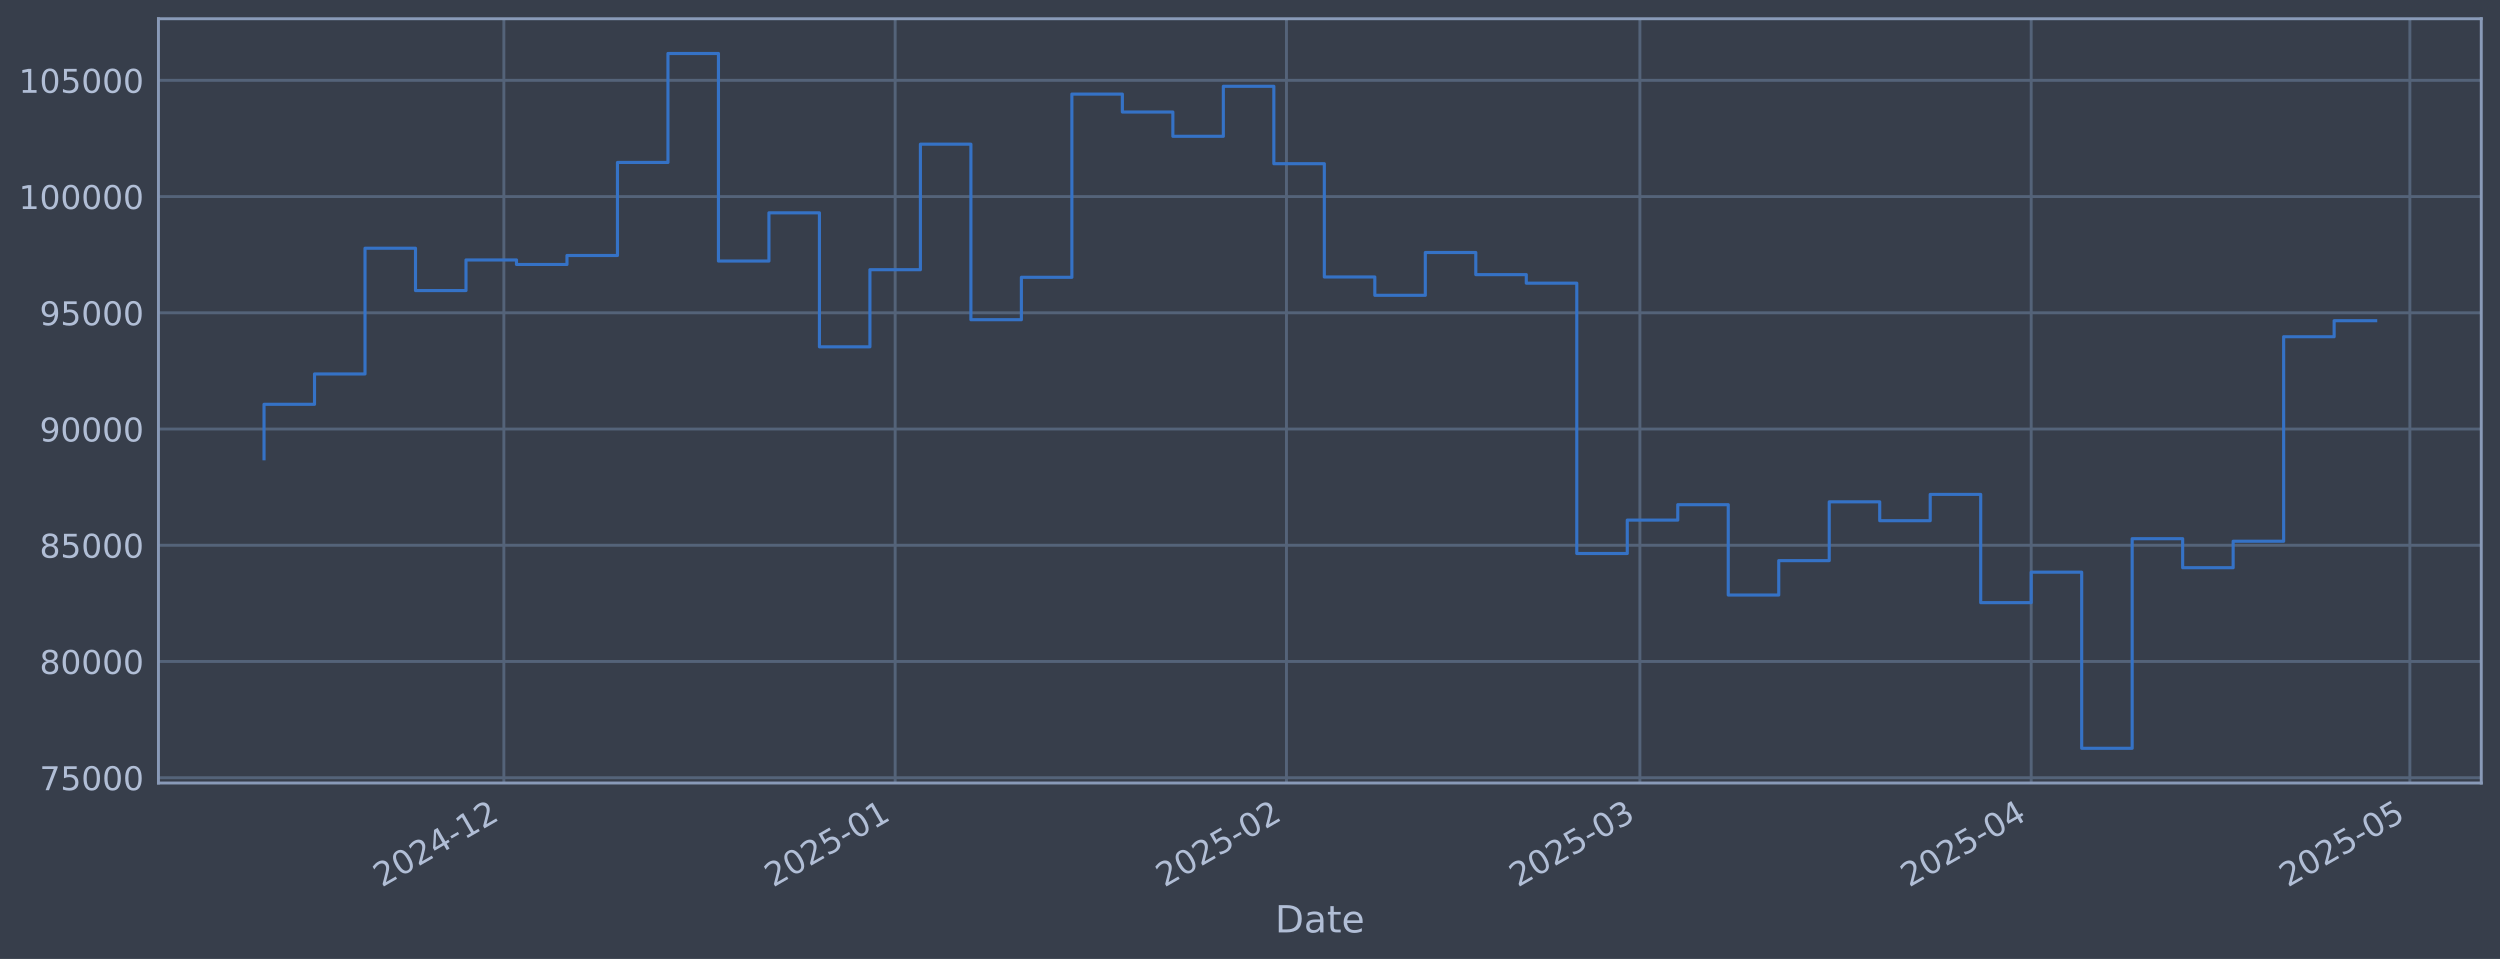
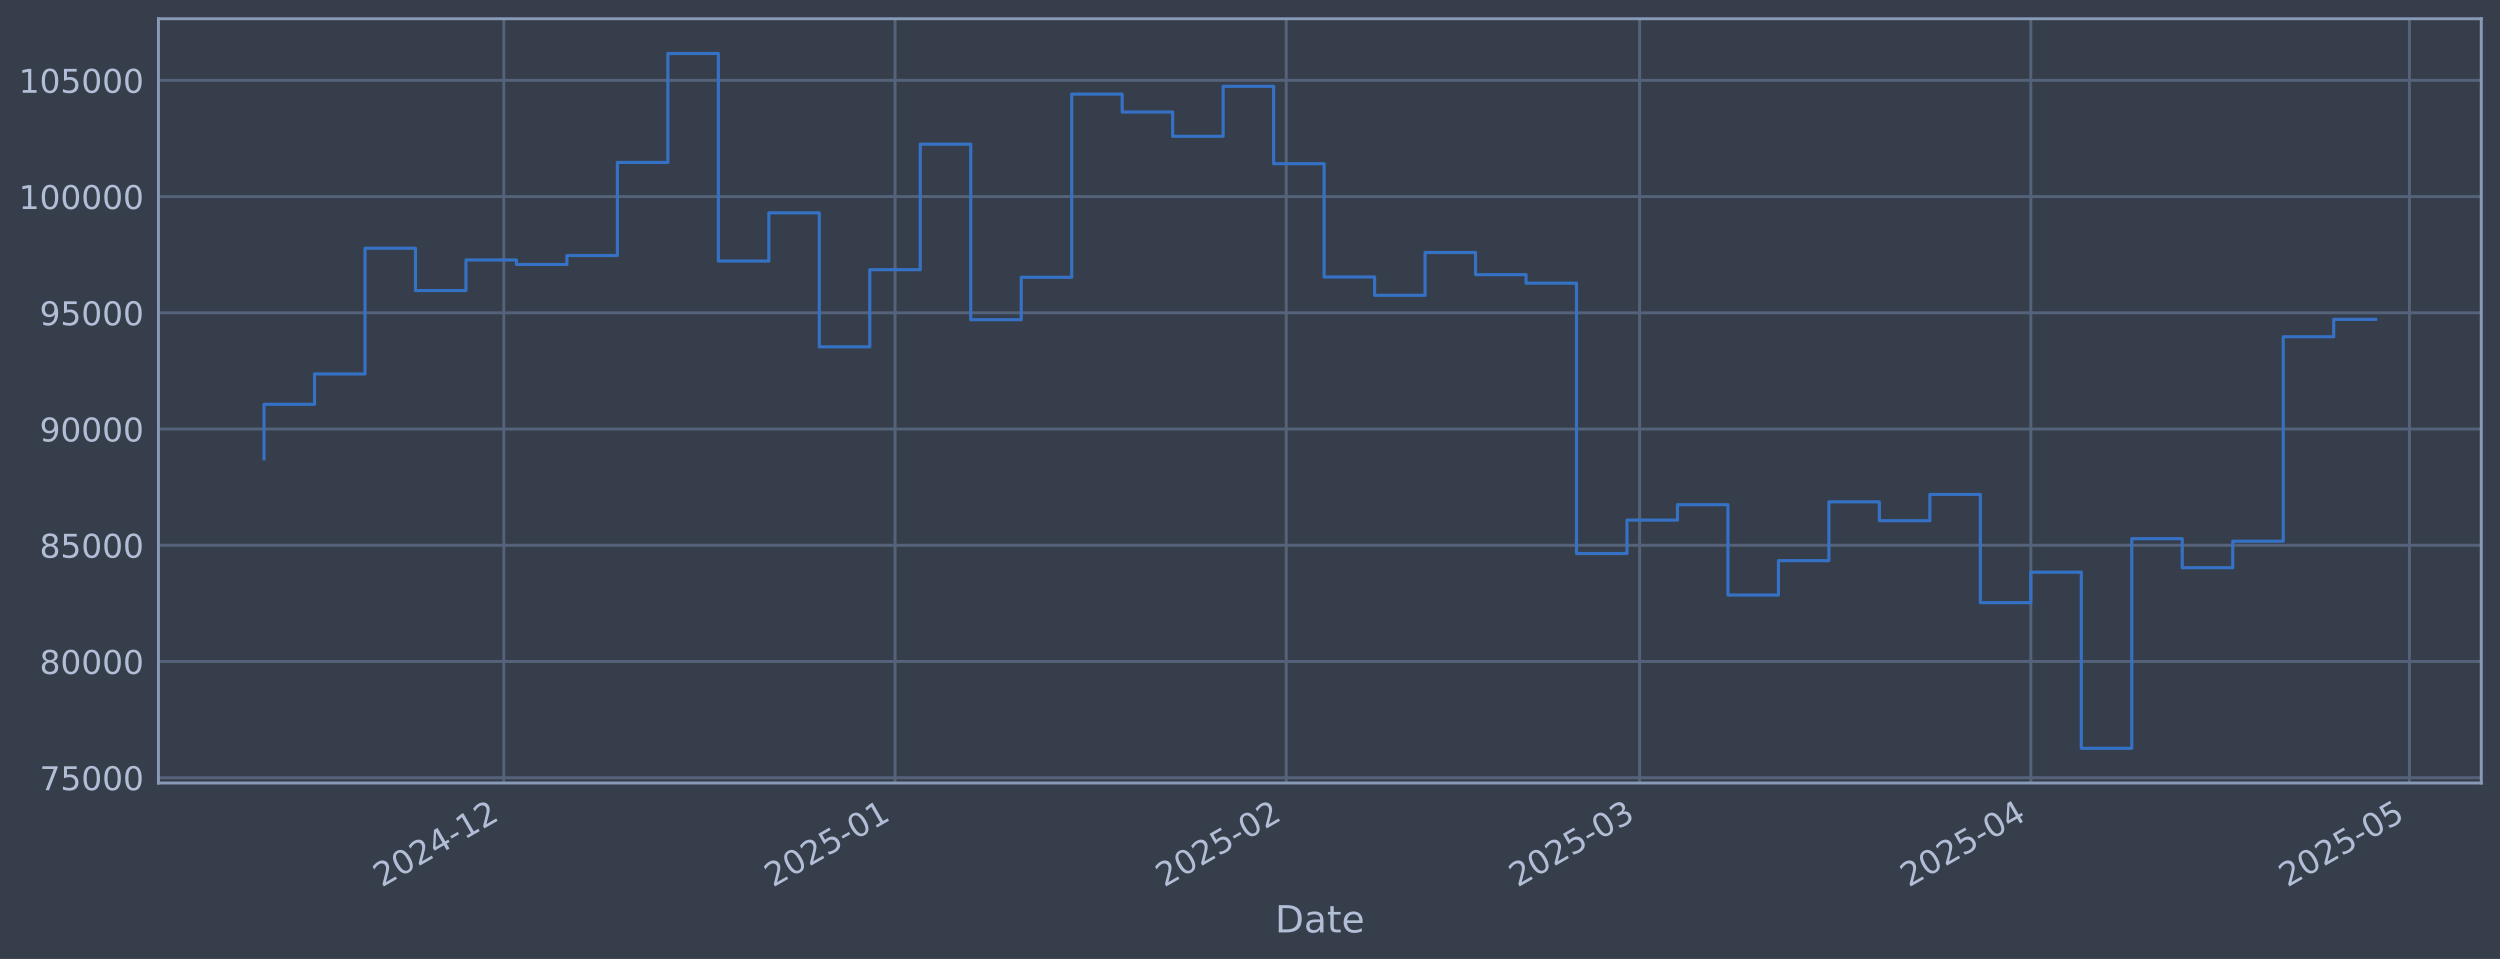
<svg xmlns="http://www.w3.org/2000/svg" xmlns:xlink="http://www.w3.org/1999/xlink" width="960.9pt" height="368.58pt" viewBox="0 0 960.9 368.58" version="1.1">
  <defs>
    <style type="text/css">*{stroke-linejoin: round; stroke-linecap: butt}</style>
  </defs>
  <g id="figure_1">
    <g id="patch_1">
      <path d="M 0 368.58  L 960.9 368.58  L 960.9 0  L 0 0  z " style="fill: #373e4b" />
    </g>
    <g id="axes_1">
      <g id="patch_2">
        <path d="M 60.901 300.96  L 953.701 300.96  L 953.701 7.2  L 60.901 7.2  z " style="fill: #373e4b" />
      </g>
      <g id="matplotlib.axis_1">
        <g id="xtick_1">
          <g id="line2d_1">
-             <path d="M 193.663 300.96  L 193.663 7.2  " clip-path="url(#pa9583361ed)" style="fill: none; stroke: #546379; stroke-width: 1.12; stroke-linecap: square" />
+             <path d="M 193.644 300.96  L 193.644 7.2  " clip-path="url(#p1529e5ef46)" style="fill: none; stroke: #546379; stroke-width: 1.12; stroke-linecap: square" />
          </g>
          <g id="line2d_2" />
          <g id="text_1">
-             <g style="fill: #b1bed6" transform="translate(146.7598 341.1745) rotate(-30) scale(0.126 -0.126)">
+             <g style="fill: #b1bed6" transform="translate(146.7404 341.1745) rotate(-30) scale(0.126 -0.126)">
              <defs>
                <path id="DejaVuSans-32" d="M 1228 531  L 3431 531  L 3431 0  L 469 0  L 469 531  Q 828 903 1448 1529  Q 2069 2156 2228 2338  Q 2531 2678 2651 2914  Q 2772 3150 2772 3378  Q 2772 3750 2511 3984  Q 2250 4219 1831 4219  Q 1534 4219 1204 4116  Q 875 4013 500 3803  L 500 4441  Q 881 4594 1212 4672  Q 1544 4750 1819 4750  Q 2544 4750 2975 4387  Q 3406 4025 3406 3419  Q 3406 3131 3298 2873  Q 3191 2616 2906 2266  Q 2828 2175 2409 1742  Q 1991 1309 1228 531  z " transform="scale(0.015625)" />
                <path id="DejaVuSans-30" d="M 2034 4250  Q 1547 4250 1301 3770  Q 1056 3291 1056 2328  Q 1056 1369 1301 889  Q 1547 409 2034 409  Q 2525 409 2770 889  Q 3016 1369 3016 2328  Q 3016 3291 2770 3770  Q 2525 4250 2034 4250  z M 2034 4750  Q 2819 4750 3233 4129  Q 3647 3509 3647 2328  Q 3647 1150 3233 529  Q 2819 -91 2034 -91  Q 1250 -91 836 529  Q 422 1150 422 2328  Q 422 3509 836 4129  Q 1250 4750 2034 4750  z " transform="scale(0.015625)" />
                <path id="DejaVuSans-34" d="M 2419 4116  L 825 1625  L 2419 1625  L 2419 4116  z M 2253 4666  L 3047 4666  L 3047 1625  L 3713 1625  L 3713 1100  L 3047 1100  L 3047 0  L 2419 0  L 2419 1100  L 313 1100  L 313 1709  L 2253 4666  z " transform="scale(0.015625)" />
                <path id="DejaVuSans-2d" d="M 313 2009  L 1997 2009  L 1997 1497  L 313 1497  L 313 2009  z " transform="scale(0.015625)" />
                <path id="DejaVuSans-31" d="M 794 531  L 1825 531  L 1825 4091  L 703 3866  L 703 4441  L 1819 4666  L 2450 4666  L 2450 531  L 3481 531  L 3481 0  L 794 0  L 794 531  z " transform="scale(0.015625)" />
              </defs>
              <use xlink:href="#DejaVuSans-32" />
              <use xlink:href="#DejaVuSans-30" transform="translate(63.62305 0)" />
              <use xlink:href="#DejaVuSans-32" transform="translate(127.2461 0)" />
              <use xlink:href="#DejaVuSans-34" transform="translate(190.8691 0)" />
              <use xlink:href="#DejaVuSans-2d" transform="translate(254.4922 0)" />
              <use xlink:href="#DejaVuSans-31" transform="translate(290.5762 0)" />
              <use xlink:href="#DejaVuSans-32" transform="translate(354.1992 0)" />
            </g>
          </g>
        </g>
        <g id="xtick_2">
          <g id="line2d_3">
-             <path d="M 344.063 300.96  L 344.063 7.2  " clip-path="url(#pa9583361ed)" style="fill: none; stroke: #546379; stroke-width: 1.12; stroke-linecap: square" />
+             <path d="M 344.012 300.96  L 344.012 7.2  " clip-path="url(#p1529e5ef46)" style="fill: none; stroke: #546379; stroke-width: 1.12; stroke-linecap: square" />
          </g>
          <g id="line2d_4" />
          <g id="text_2">
-             <g style="fill: #b1bed6" transform="translate(297.16 341.1745) rotate(-30) scale(0.126 -0.126)">
+             <g style="fill: #b1bed6" transform="translate(297.1089 341.1745) rotate(-30) scale(0.126 -0.126)">
              <defs>
                <path id="DejaVuSans-35" d="M 691 4666  L 3169 4666  L 3169 4134  L 1269 4134  L 1269 2991  Q 1406 3038 1543 3061  Q 1681 3084 1819 3084  Q 2600 3084 3056 2656  Q 3513 2228 3513 1497  Q 3513 744 3044 326  Q 2575 -91 1722 -91  Q 1428 -91 1123 -41  Q 819 9 494 109  L 494 744  Q 775 591 1075 516  Q 1375 441 1709 441  Q 2250 441 2565 725  Q 2881 1009 2881 1497  Q 2881 1984 2565 2268  Q 2250 2553 1709 2553  Q 1456 2553 1204 2497  Q 953 2441 691 2322  L 691 4666  z " transform="scale(0.015625)" />
              </defs>
              <use xlink:href="#DejaVuSans-32" />
              <use xlink:href="#DejaVuSans-30" transform="translate(63.62305 0)" />
              <use xlink:href="#DejaVuSans-32" transform="translate(127.2461 0)" />
              <use xlink:href="#DejaVuSans-35" transform="translate(190.8691 0)" />
              <use xlink:href="#DejaVuSans-2d" transform="translate(254.4922 0)" />
              <use xlink:href="#DejaVuSans-30" transform="translate(290.5762 0)" />
              <use xlink:href="#DejaVuSans-31" transform="translate(354.1992 0)" />
            </g>
          </g>
        </g>
        <g id="xtick_3">
          <g id="line2d_5">
-             <path d="M 494.463 300.96  L 494.463 7.2  " clip-path="url(#pa9583361ed)" style="fill: none; stroke: #546379; stroke-width: 1.12; stroke-linecap: square" />
+             <path d="M 494.381 300.96  L 494.381 7.2  " clip-path="url(#p1529e5ef46)" style="fill: none; stroke: #546379; stroke-width: 1.12; stroke-linecap: square" />
          </g>
          <g id="line2d_6" />
          <g id="text_3">
-             <g style="fill: #b1bed6" transform="translate(447.5601 341.1745) rotate(-30) scale(0.126 -0.126)">
+             <g style="fill: #b1bed6" transform="translate(447.4774 341.1745) rotate(-30) scale(0.126 -0.126)">
              <use xlink:href="#DejaVuSans-32" />
              <use xlink:href="#DejaVuSans-30" transform="translate(63.62305 0)" />
              <use xlink:href="#DejaVuSans-32" transform="translate(127.2461 0)" />
              <use xlink:href="#DejaVuSans-35" transform="translate(190.8691 0)" />
              <use xlink:href="#DejaVuSans-2d" transform="translate(254.4922 0)" />
              <use xlink:href="#DejaVuSans-30" transform="translate(290.5762 0)" />
              <use xlink:href="#DejaVuSans-32" transform="translate(354.1992 0)" />
            </g>
          </g>
        </g>
        <g id="xtick_4">
          <g id="line2d_7">
-             <path d="M 630.309 300.96  L 630.309 7.2  " clip-path="url(#pa9583361ed)" style="fill: none; stroke: #546379; stroke-width: 1.12; stroke-linecap: square" />
+             <path d="M 630.197 300.96  L 630.197 7.2  " clip-path="url(#p1529e5ef46)" style="fill: none; stroke: #546379; stroke-width: 1.12; stroke-linecap: square" />
          </g>
          <g id="line2d_8" />
          <g id="text_4">
-             <g style="fill: #b1bed6" transform="translate(583.4054 341.1745) rotate(-30) scale(0.126 -0.126)">
+             <g style="fill: #b1bed6" transform="translate(583.2941 341.1745) rotate(-30) scale(0.126 -0.126)">
              <defs>
                <path id="DejaVuSans-33" d="M 2597 2516  Q 3050 2419 3304 2112  Q 3559 1806 3559 1356  Q 3559 666 3084 287  Q 2609 -91 1734 -91  Q 1441 -91 1130 -33  Q 819 25 488 141  L 488 750  Q 750 597 1062 519  Q 1375 441 1716 441  Q 2309 441 2620 675  Q 2931 909 2931 1356  Q 2931 1769 2642 2001  Q 2353 2234 1838 2234  L 1294 2234  L 1294 2753  L 1863 2753  Q 2328 2753 2575 2939  Q 2822 3125 2822 3475  Q 2822 3834 2567 4026  Q 2313 4219 1838 4219  Q 1578 4219 1281 4162  Q 984 4106 628 3988  L 628 4550  Q 988 4650 1302 4700  Q 1616 4750 1894 4750  Q 2613 4750 3031 4423  Q 3450 4097 3450 3541  Q 3450 3153 3228 2886  Q 3006 2619 2597 2516  z " transform="scale(0.015625)" />
              </defs>
              <use xlink:href="#DejaVuSans-32" />
              <use xlink:href="#DejaVuSans-30" transform="translate(63.62305 0)" />
              <use xlink:href="#DejaVuSans-32" transform="translate(127.2461 0)" />
              <use xlink:href="#DejaVuSans-35" transform="translate(190.8691 0)" />
              <use xlink:href="#DejaVuSans-2d" transform="translate(254.4922 0)" />
              <use xlink:href="#DejaVuSans-30" transform="translate(290.5762 0)" />
              <use xlink:href="#DejaVuSans-33" transform="translate(354.1992 0)" />
            </g>
          </g>
        </g>
        <g id="xtick_5">
          <g id="line2d_9">
-             <path d="M 780.709 300.96  L 780.709 7.2  " clip-path="url(#pa9583361ed)" style="fill: none; stroke: #546379; stroke-width: 1.12; stroke-linecap: square" />
+             <path d="M 780.566 300.96  L 780.566 7.2  " clip-path="url(#p1529e5ef46)" style="fill: none; stroke: #546379; stroke-width: 1.12; stroke-linecap: square" />
          </g>
          <g id="line2d_10" />
          <g id="text_5">
-             <g style="fill: #b1bed6" transform="translate(733.8056 341.1745) rotate(-30) scale(0.126 -0.126)">
+             <g style="fill: #b1bed6" transform="translate(733.6627 341.1745) rotate(-30) scale(0.126 -0.126)">
              <use xlink:href="#DejaVuSans-32" />
              <use xlink:href="#DejaVuSans-30" transform="translate(63.62305 0)" />
              <use xlink:href="#DejaVuSans-32" transform="translate(127.2461 0)" />
              <use xlink:href="#DejaVuSans-35" transform="translate(190.8691 0)" />
              <use xlink:href="#DejaVuSans-2d" transform="translate(254.4922 0)" />
              <use xlink:href="#DejaVuSans-30" transform="translate(290.5762 0)" />
              <use xlink:href="#DejaVuSans-34" transform="translate(354.1992 0)" />
            </g>
          </g>
        </g>
        <g id="xtick_6">
          <g id="line2d_11">
-             <path d="M 926.257 300.96  L 926.257 7.2  " clip-path="url(#pa9583361ed)" style="fill: none; stroke: #546379; stroke-width: 1.12; stroke-linecap: square" />
+             <path d="M 926.084 300.96  L 926.084 7.2  " clip-path="url(#p1529e5ef46)" style="fill: none; stroke: #546379; stroke-width: 1.12; stroke-linecap: square" />
          </g>
          <g id="line2d_12" />
          <g id="text_6">
-             <g style="fill: #b1bed6" transform="translate(879.3541 341.1745) rotate(-30) scale(0.126 -0.126)">
+             <g style="fill: #b1bed6" transform="translate(879.1806 341.1745) rotate(-30) scale(0.126 -0.126)">
              <use xlink:href="#DejaVuSans-32" />
              <use xlink:href="#DejaVuSans-30" transform="translate(63.62305 0)" />
              <use xlink:href="#DejaVuSans-32" transform="translate(127.2461 0)" />
              <use xlink:href="#DejaVuSans-35" transform="translate(190.8691 0)" />
              <use xlink:href="#DejaVuSans-2d" transform="translate(254.4922 0)" />
              <use xlink:href="#DejaVuSans-30" transform="translate(290.5762 0)" />
              <use xlink:href="#DejaVuSans-35" transform="translate(354.1992 0)" />
            </g>
          </g>
        </g>
        <g id="text_7">
          <g style="fill: #b1bed6" transform="translate(490.0914 358.3856) scale(0.144 -0.144)">
            <defs>
              <path id="DejaVuSans-44" d="M 1259 4147  L 1259 519  L 2022 519  Q 2988 519 3436 956  Q 3884 1394 3884 2338  Q 3884 3275 3436 3711  Q 2988 4147 2022 4147  L 1259 4147  z M 628 4666  L 1925 4666  Q 3281 4666 3915 4102  Q 4550 3538 4550 2338  Q 4550 1131 3912 565  Q 3275 0 1925 0  L 628 0  L 628 4666  z " transform="scale(0.015625)" />
              <path id="DejaVuSans-61" d="M 2194 1759  Q 1497 1759 1228 1600  Q 959 1441 959 1056  Q 959 750 1161 570  Q 1363 391 1709 391  Q 2188 391 2477 730  Q 2766 1069 2766 1631  L 2766 1759  L 2194 1759  z M 3341 1997  L 3341 0  L 2766 0  L 2766 531  Q 2569 213 2275 61  Q 1981 -91 1556 -91  Q 1019 -91 701 211  Q 384 513 384 1019  Q 384 1609 779 1909  Q 1175 2209 1959 2209  L 2766 2209  L 2766 2266  Q 2766 2663 2505 2880  Q 2244 3097 1772 3097  Q 1472 3097 1187 3025  Q 903 2953 641 2809  L 641 3341  Q 956 3463 1253 3523  Q 1550 3584 1831 3584  Q 2591 3584 2966 3190  Q 3341 2797 3341 1997  z " transform="scale(0.015625)" />
              <path id="DejaVuSans-74" d="M 1172 4494  L 1172 3500  L 2356 3500  L 2356 3053  L 1172 3053  L 1172 1153  Q 1172 725 1289 603  Q 1406 481 1766 481  L 2356 481  L 2356 0  L 1766 0  Q 1100 0 847 248  Q 594 497 594 1153  L 594 3053  L 172 3053  L 172 3500  L 594 3500  L 594 4494  L 1172 4494  z " transform="scale(0.015625)" />
              <path id="DejaVuSans-65" d="M 3597 1894  L 3597 1613  L 953 1613  Q 991 1019 1311 708  Q 1631 397 2203 397  Q 2534 397 2845 478  Q 3156 559 3463 722  L 3463 178  Q 3153 47 2828 -22  Q 2503 -91 2169 -91  Q 1331 -91 842 396  Q 353 884 353 1716  Q 353 2575 817 3079  Q 1281 3584 2069 3584  Q 2775 3584 3186 3129  Q 3597 2675 3597 1894  z M 3022 2063  Q 3016 2534 2758 2815  Q 2500 3097 2075 3097  Q 1594 3097 1305 2825  Q 1016 2553 972 2059  L 3022 2063  z " transform="scale(0.015625)" />
            </defs>
            <use xlink:href="#DejaVuSans-44" />
            <use xlink:href="#DejaVuSans-61" transform="translate(77.00195 0)" />
            <use xlink:href="#DejaVuSans-74" transform="translate(138.2812 0)" />
            <use xlink:href="#DejaVuSans-65" transform="translate(177.4902 0)" />
          </g>
        </g>
      </g>
      <g id="matplotlib.axis_2">
        <g id="ytick_1">
          <g id="line2d_13">
-             <path d="M 60.901 298.924  L 953.701 298.924  " clip-path="url(#pa9583361ed)" style="fill: none; stroke: #546379; stroke-width: 1.12; stroke-linecap: square" />
+             <path d="M 60.901 298.924  L 953.701 298.924  " clip-path="url(#p1529e5ef46)" style="fill: none; stroke: #546379; stroke-width: 1.12; stroke-linecap: square" />
          </g>
          <g id="line2d_14" />
          <g id="text_8">
            <g style="fill: #b1bed6" transform="translate(15.21675 303.7108) scale(0.126 -0.126)">
              <defs>
                <path id="DejaVuSans-37" d="M 525 4666  L 3525 4666  L 3525 4397  L 1831 0  L 1172 0  L 2766 4134  L 525 4134  L 525 4666  z " transform="scale(0.015625)" />
              </defs>
              <use xlink:href="#DejaVuSans-37" />
              <use xlink:href="#DejaVuSans-35" transform="translate(63.62305 0)" />
              <use xlink:href="#DejaVuSans-30" transform="translate(127.2461 0)" />
              <use xlink:href="#DejaVuSans-30" transform="translate(190.8691 0)" />
              <use xlink:href="#DejaVuSans-30" transform="translate(254.4922 0)" />
            </g>
          </g>
        </g>
        <g id="ytick_2">
          <g id="line2d_15">
-             <path d="M 60.901 254.25  L 953.701 254.25  " clip-path="url(#pa9583361ed)" style="fill: none; stroke: #546379; stroke-width: 1.12; stroke-linecap: square" />
+             <path d="M 60.901 254.25  L 953.701 254.25  " clip-path="url(#p1529e5ef46)" style="fill: none; stroke: #546379; stroke-width: 1.12; stroke-linecap: square" />
          </g>
          <g id="line2d_16" />
          <g id="text_9">
            <g style="fill: #b1bed6" transform="translate(15.21675 259.037) scale(0.126 -0.126)">
              <defs>
                <path id="DejaVuSans-38" d="M 2034 2216  Q 1584 2216 1326 1975  Q 1069 1734 1069 1313  Q 1069 891 1326 650  Q 1584 409 2034 409  Q 2484 409 2743 651  Q 3003 894 3003 1313  Q 3003 1734 2745 1975  Q 2488 2216 2034 2216  z M 1403 2484  Q 997 2584 770 2862  Q 544 3141 544 3541  Q 544 4100 942 4425  Q 1341 4750 2034 4750  Q 2731 4750 3128 4425  Q 3525 4100 3525 3541  Q 3525 3141 3298 2862  Q 3072 2584 2669 2484  Q 3125 2378 3379 2068  Q 3634 1759 3634 1313  Q 3634 634 3220 271  Q 2806 -91 2034 -91  Q 1263 -91 848 271  Q 434 634 434 1313  Q 434 1759 690 2068  Q 947 2378 1403 2484  z M 1172 3481  Q 1172 3119 1398 2916  Q 1625 2713 2034 2713  Q 2441 2713 2670 2916  Q 2900 3119 2900 3481  Q 2900 3844 2670 4047  Q 2441 4250 2034 4250  Q 1625 4250 1398 4047  Q 1172 3844 1172 3481  z " transform="scale(0.015625)" />
              </defs>
              <use xlink:href="#DejaVuSans-38" />
              <use xlink:href="#DejaVuSans-30" transform="translate(63.62305 0)" />
              <use xlink:href="#DejaVuSans-30" transform="translate(127.2461 0)" />
              <use xlink:href="#DejaVuSans-30" transform="translate(190.8691 0)" />
              <use xlink:href="#DejaVuSans-30" transform="translate(254.4922 0)" />
            </g>
          </g>
        </g>
        <g id="ytick_3">
          <g id="line2d_17">
-             <path d="M 60.901 209.576  L 953.701 209.576  " clip-path="url(#pa9583361ed)" style="fill: none; stroke: #546379; stroke-width: 1.12; stroke-linecap: square" />
+             <path d="M 60.901 209.576  L 953.701 209.576  " clip-path="url(#p1529e5ef46)" style="fill: none; stroke: #546379; stroke-width: 1.12; stroke-linecap: square" />
          </g>
          <g id="line2d_18" />
          <g id="text_10">
            <g style="fill: #b1bed6" transform="translate(15.21675 214.3633) scale(0.126 -0.126)">
              <use xlink:href="#DejaVuSans-38" />
              <use xlink:href="#DejaVuSans-35" transform="translate(63.62305 0)" />
              <use xlink:href="#DejaVuSans-30" transform="translate(127.2461 0)" />
              <use xlink:href="#DejaVuSans-30" transform="translate(190.8691 0)" />
              <use xlink:href="#DejaVuSans-30" transform="translate(254.4922 0)" />
            </g>
          </g>
        </g>
        <g id="ytick_4">
          <g id="line2d_19">
-             <path d="M 60.901 164.903  L 953.701 164.903  " clip-path="url(#pa9583361ed)" style="fill: none; stroke: #546379; stroke-width: 1.12; stroke-linecap: square" />
+             <path d="M 60.901 164.903  L 953.701 164.903  " clip-path="url(#p1529e5ef46)" style="fill: none; stroke: #546379; stroke-width: 1.12; stroke-linecap: square" />
          </g>
          <g id="line2d_20" />
          <g id="text_11">
            <g style="fill: #b1bed6" transform="translate(15.21675 169.6896) scale(0.126 -0.126)">
              <defs>
                <path id="DejaVuSans-39" d="M 703 97  L 703 672  Q 941 559 1184 500  Q 1428 441 1663 441  Q 2288 441 2617 861  Q 2947 1281 2994 2138  Q 2813 1869 2534 1725  Q 2256 1581 1919 1581  Q 1219 1581 811 2004  Q 403 2428 403 3163  Q 403 3881 828 4315  Q 1253 4750 1959 4750  Q 2769 4750 3195 4129  Q 3622 3509 3622 2328  Q 3622 1225 3098 567  Q 2575 -91 1691 -91  Q 1453 -91 1209 -44  Q 966 3 703 97  z M 1959 2075  Q 2384 2075 2632 2365  Q 2881 2656 2881 3163  Q 2881 3666 2632 3958  Q 2384 4250 1959 4250  Q 1534 4250 1286 3958  Q 1038 3666 1038 3163  Q 1038 2656 1286 2365  Q 1534 2075 1959 2075  z " transform="scale(0.015625)" />
              </defs>
              <use xlink:href="#DejaVuSans-39" />
              <use xlink:href="#DejaVuSans-30" transform="translate(63.62305 0)" />
              <use xlink:href="#DejaVuSans-30" transform="translate(127.2461 0)" />
              <use xlink:href="#DejaVuSans-30" transform="translate(190.8691 0)" />
              <use xlink:href="#DejaVuSans-30" transform="translate(254.4922 0)" />
            </g>
          </g>
        </g>
        <g id="ytick_5">
          <g id="line2d_21">
-             <path d="M 60.901 120.229  L 953.701 120.229  " clip-path="url(#pa9583361ed)" style="fill: none; stroke: #546379; stroke-width: 1.12; stroke-linecap: square" />
+             <path d="M 60.901 120.229  L 953.701 120.229  " clip-path="url(#p1529e5ef46)" style="fill: none; stroke: #546379; stroke-width: 1.12; stroke-linecap: square" />
          </g>
          <g id="line2d_22" />
          <g id="text_12">
            <g style="fill: #b1bed6" transform="translate(15.21675 125.0159) scale(0.126 -0.126)">
              <use xlink:href="#DejaVuSans-39" />
              <use xlink:href="#DejaVuSans-35" transform="translate(63.62305 0)" />
              <use xlink:href="#DejaVuSans-30" transform="translate(127.2461 0)" />
              <use xlink:href="#DejaVuSans-30" transform="translate(190.8691 0)" />
              <use xlink:href="#DejaVuSans-30" transform="translate(254.4922 0)" />
            </g>
          </g>
        </g>
        <g id="ytick_6">
          <g id="line2d_23">
-             <path d="M 60.901 75.555  L 953.701 75.555  " clip-path="url(#pa9583361ed)" style="fill: none; stroke: #546379; stroke-width: 1.12; stroke-linecap: square" />
+             <path d="M 60.901 75.555  L 953.701 75.555  " clip-path="url(#p1529e5ef46)" style="fill: none; stroke: #546379; stroke-width: 1.12; stroke-linecap: square" />
          </g>
          <g id="line2d_24" />
          <g id="text_13">
            <g style="fill: #b1bed6" transform="translate(7.2 80.34213) scale(0.126 -0.126)">
              <use xlink:href="#DejaVuSans-31" />
              <use xlink:href="#DejaVuSans-30" transform="translate(63.62305 0)" />
              <use xlink:href="#DejaVuSans-30" transform="translate(127.2461 0)" />
              <use xlink:href="#DejaVuSans-30" transform="translate(190.8691 0)" />
              <use xlink:href="#DejaVuSans-30" transform="translate(254.4922 0)" />
              <use xlink:href="#DejaVuSans-30" transform="translate(318.1152 0)" />
            </g>
          </g>
        </g>
        <g id="ytick_7">
          <g id="line2d_25">
-             <path d="M 60.901 30.881  L 953.701 30.881  " clip-path="url(#pa9583361ed)" style="fill: none; stroke: #546379; stroke-width: 1.12; stroke-linecap: square" />
+             <path d="M 60.901 30.881  L 953.701 30.881  " clip-path="url(#p1529e5ef46)" style="fill: none; stroke: #546379; stroke-width: 1.12; stroke-linecap: square" />
          </g>
          <g id="line2d_26" />
          <g id="text_14">
            <g style="fill: #b1bed6" transform="translate(7.2 35.6684) scale(0.126 -0.126)">
              <use xlink:href="#DejaVuSans-31" />
              <use xlink:href="#DejaVuSans-30" transform="translate(63.62305 0)" />
              <use xlink:href="#DejaVuSans-35" transform="translate(127.2461 0)" />
              <use xlink:href="#DejaVuSans-30" transform="translate(190.8691 0)" />
              <use xlink:href="#DejaVuSans-30" transform="translate(254.4922 0)" />
              <use xlink:href="#DejaVuSans-30" transform="translate(318.1152 0)" />
            </g>
          </g>
        </g>
      </g>
      <g id="line2d_27">
-         <path d="M 101.482 176.341  L 101.482 155.403  L 120.889 155.403  L 120.889 143.732  L 140.295 143.732  L 140.295 95.418  L 159.702 95.418  L 159.702 111.678  L 179.108 111.678  L 179.108 99.915  L 198.515 99.915  L 198.515 101.649  L 217.921 101.649  L 217.921 98.2  L 237.328 98.2  L 237.328 62.443  L 256.734 62.443  L 256.734 20.553  L 276.141 20.553  L 276.141 100.335  L 295.547 100.335  L 295.547 81.808  L 314.954 81.808  L 314.954 133.306  L 334.36 133.306  L 334.36 103.667  L 353.766 103.667  L 353.766 55.422  L 373.173 55.422  L 373.173 122.885  L 392.579 122.885  L 392.579 106.584  L 411.986 106.584  L 411.986 36.163  L 431.392 36.163  L 431.392 43.059  L 450.799 43.059  L 450.799 52.391  L 470.205 52.391  L 470.205 33.169  L 489.612 33.169  L 489.612 62.915  L 509.018 62.915  L 509.018 106.463  L 528.425 106.463  L 528.425 113.51  L 547.831 113.51  L 547.831 97.056  L 567.238 97.056  L 567.238 105.551  L 586.644 105.551  L 586.644 108.839  L 606.051 108.839  L 606.051 212.74  L 625.457 212.74  L 625.457 199.911  L 644.864 199.911  L 644.864 193.981  L 664.27 193.981  L 664.27 228.703  L 683.677 228.703  L 683.677 215.477  L 703.083 215.477  L 703.083 192.89  L 722.489 192.89  L 722.489 200.132  L 741.896 200.132  L 741.896 190.029  L 761.302 190.029  L 761.302 231.635  L 780.709 231.635  L 780.709 219.923  L 800.115 219.923  L 800.115 287.607  L 819.522 287.607  L 819.522 207.045  L 838.928 207.045  L 838.928 218.211  L 858.335 218.211  L 858.335 208.034  L 877.741 208.034  L 877.741 129.425  L 897.148 129.425  L 897.148 123.275  L 913.119 123.275  " clip-path="url(#pa9583361ed)" style="fill: none; stroke: #3572c6; stroke-width: 1.2; stroke-linecap: square" />
+         <path d="M 101.482 176.341  L 101.482 155.403  L 120.885 155.403  L 120.885 143.732  L 140.287 143.732  L 140.287 95.418  L 159.689 95.418  L 159.689 111.678  L 179.092 111.678  L 179.092 99.915  L 198.494 99.915  L 198.494 101.649  L 217.897 101.649  L 217.897 98.2  L 237.299 98.2  L 237.299 62.443  L 256.701 62.443  L 256.701 20.553  L 276.104 20.553  L 276.104 100.335  L 295.506 100.335  L 295.506 81.808  L 314.909 81.808  L 314.909 133.306  L 334.311 133.306  L 334.311 103.667  L 353.713 103.667  L 353.713 55.422  L 373.116 55.422  L 373.116 122.885  L 392.518 122.885  L 392.518 106.584  L 411.921 106.584  L 411.921 36.163  L 431.323 36.163  L 431.323 43.059  L 450.725 43.059  L 450.725 52.391  L 470.128 52.391  L 470.128 33.169  L 489.53 33.169  L 489.53 62.915  L 508.932 62.915  L 508.932 106.463  L 528.335 106.463  L 528.335 113.51  L 547.737 113.51  L 547.737 97.056  L 567.14 97.056  L 567.14 105.551  L 586.542 105.551  L 586.542 108.839  L 605.944 108.839  L 605.944 212.74  L 625.347 212.74  L 625.347 199.911  L 644.749 199.911  L 644.749 193.981  L 664.152 193.981  L 664.152 228.703  L 683.554 228.703  L 683.554 215.477  L 702.956 215.477  L 702.956 192.89  L 722.359 192.89  L 722.359 200.132  L 741.761 200.132  L 741.761 190.029  L 761.164 190.029  L 761.164 231.635  L 780.566 231.635  L 780.566 219.923  L 799.968 219.923  L 799.968 287.607  L 819.371 287.607  L 819.371 207.045  L 838.773 207.045  L 838.773 218.211  L 858.175 218.211  L 858.175 208.034  L 877.578 208.034  L 877.578 129.425  L 896.98 129.425  L 896.98 122.746  L 913.119 122.746  " clip-path="url(#p1529e5ef46)" style="fill: none; stroke: #3572c6; stroke-width: 1.2; stroke-linecap: square" />
      </g>
      <g id="patch_3">
        <path d="M 60.901 300.96  L 60.901 7.2  " style="fill: none; stroke: #899ab8; stroke-width: 1.12; stroke-linejoin: miter; stroke-linecap: square" />
      </g>
      <g id="patch_4">
        <path d="M 953.701 300.96  L 953.701 7.2  " style="fill: none; stroke: #899ab8; stroke-width: 1.12; stroke-linejoin: miter; stroke-linecap: square" />
      </g>
      <g id="patch_5">
        <path d="M 60.901 300.96  L 953.701 300.96  " style="fill: none; stroke: #899ab8; stroke-width: 1.12; stroke-linejoin: miter; stroke-linecap: square" />
      </g>
      <g id="patch_6">
        <path d="M 60.901 7.2  L 953.701 7.2  " style="fill: none; stroke: #899ab8; stroke-width: 1.12; stroke-linejoin: miter; stroke-linecap: square" />
      </g>
    </g>
  </g>
  <defs>
-     <clipPath id="pa9583361ed">
+     <clipPath id="p1529e5ef46">
      <rect x="60.901" y="7.2" width="892.8" height="293.76" />
    </clipPath>
  </defs>
</svg>
